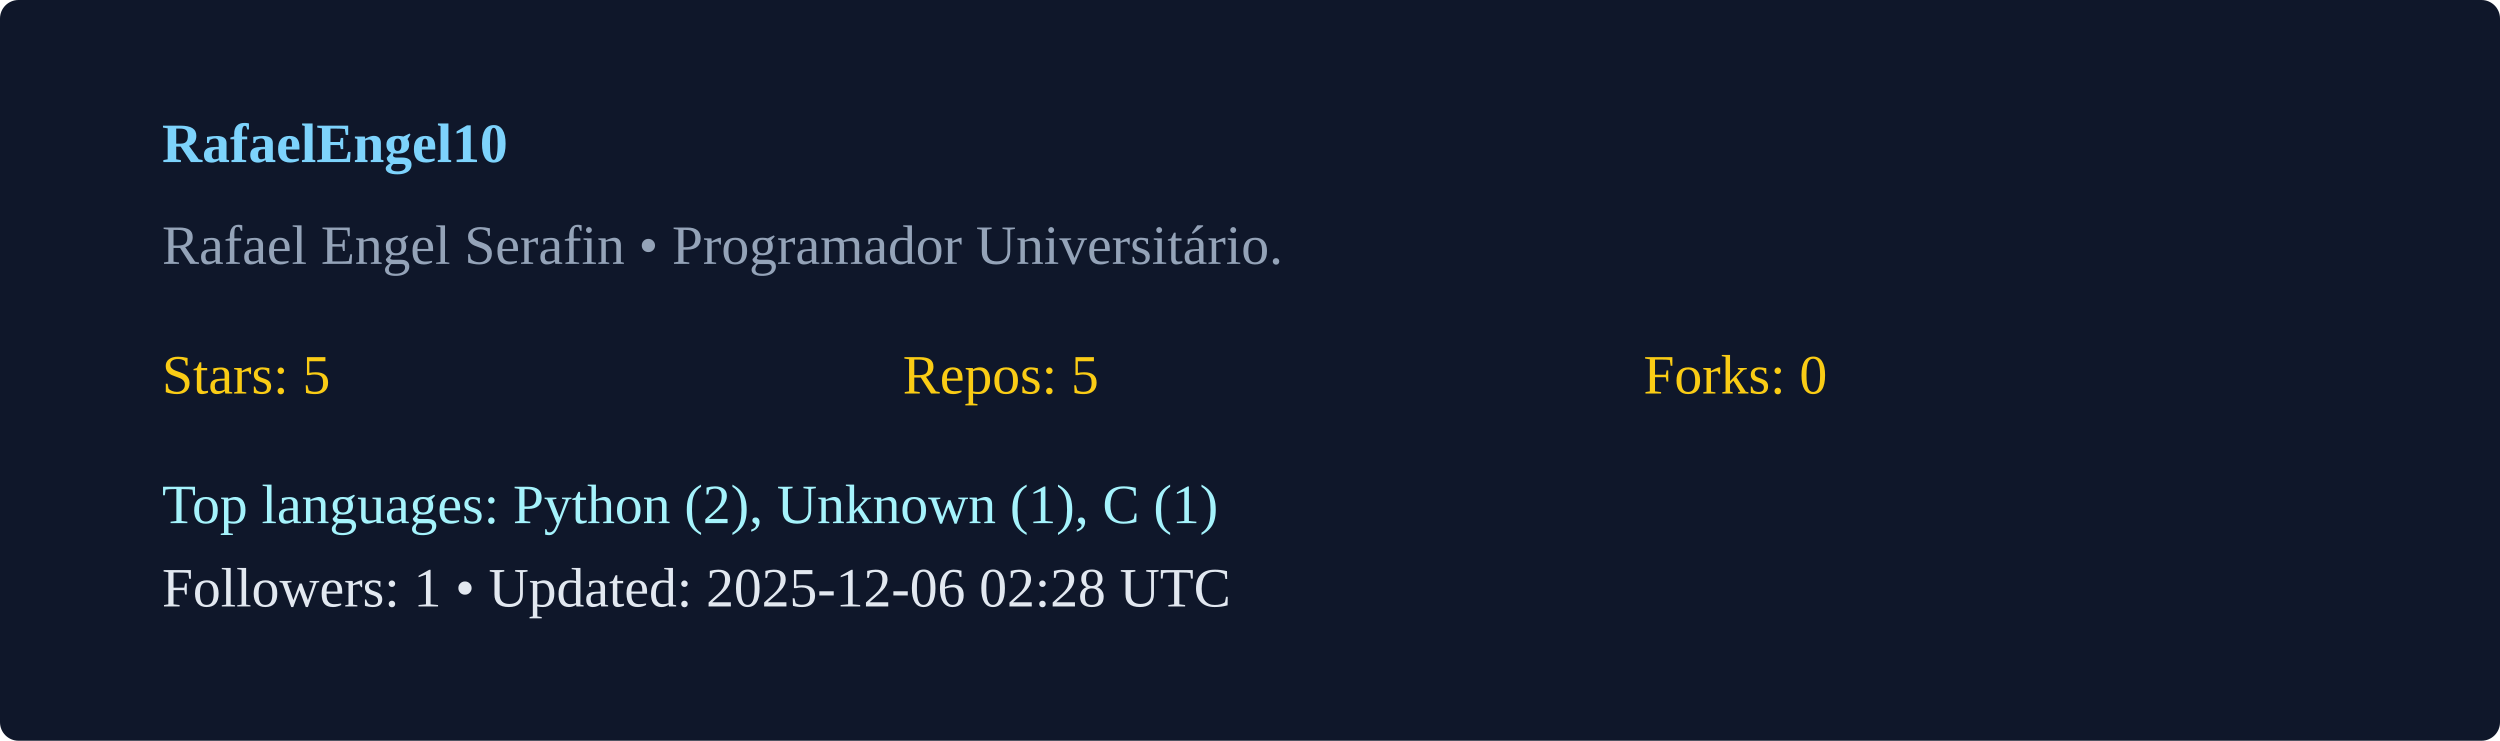
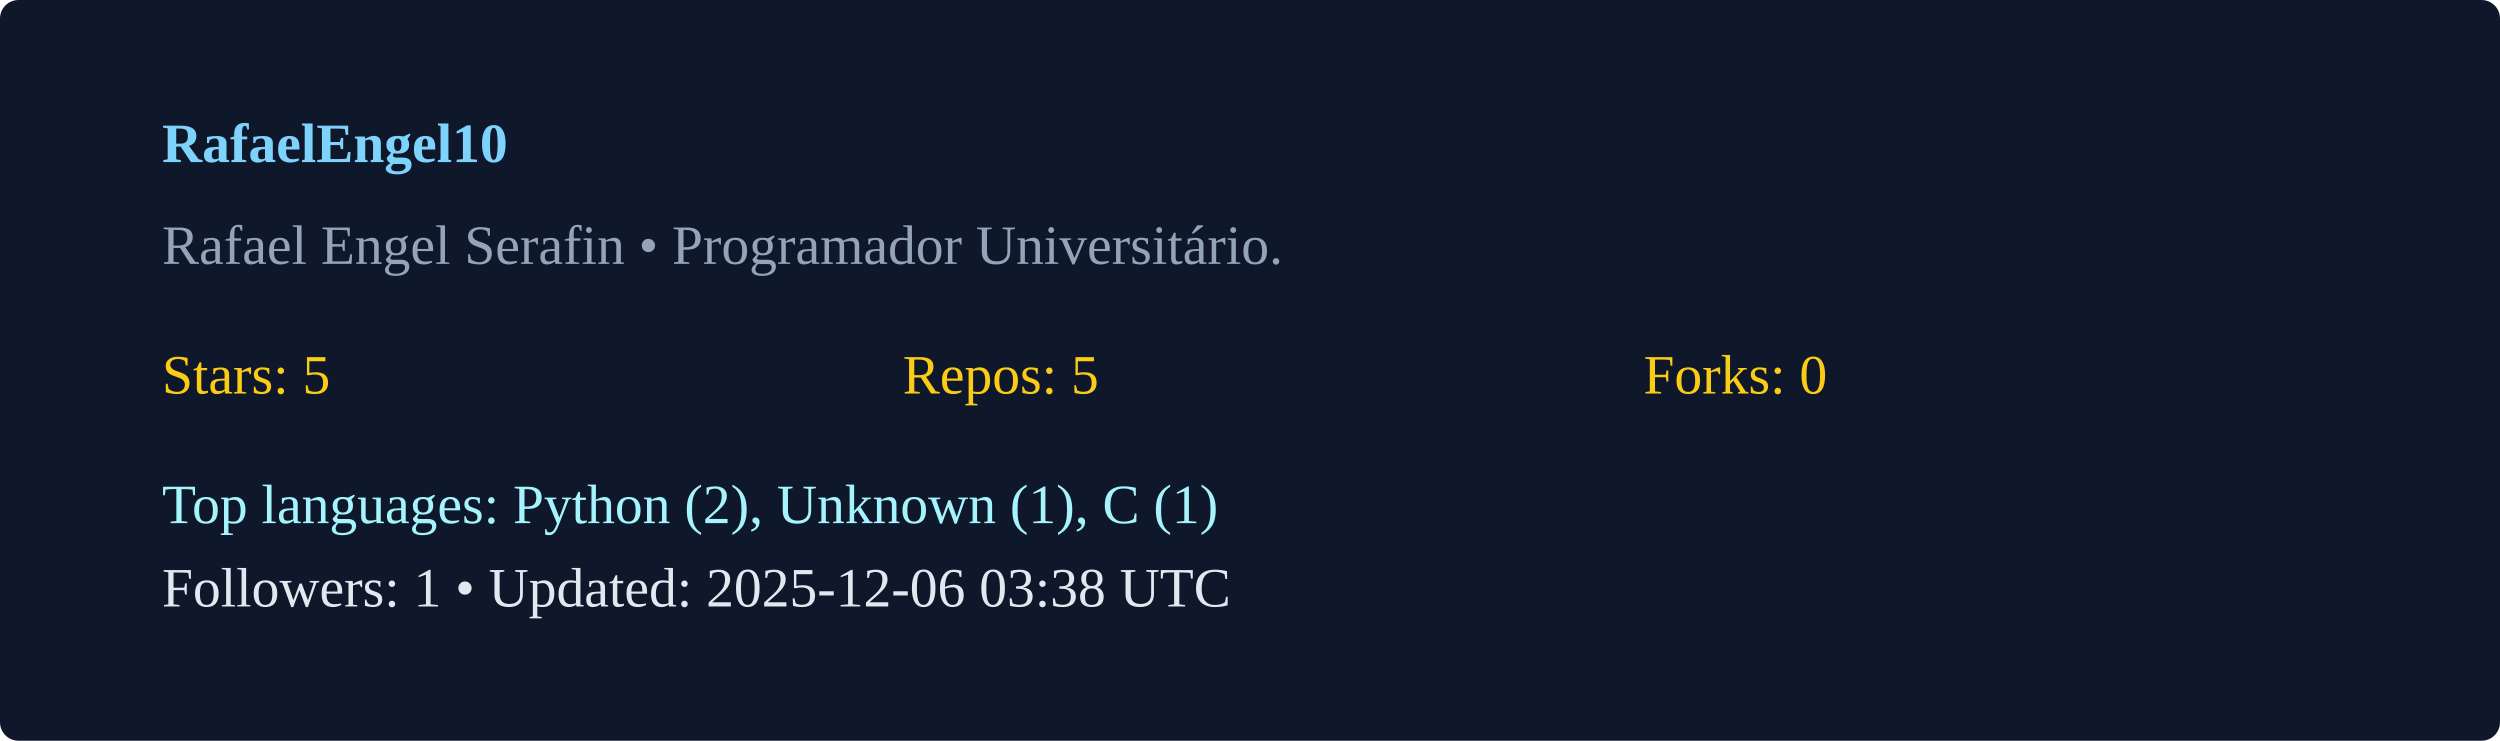
<svg xmlns="http://www.w3.org/2000/svg" width="540" height="160" viewBox="0 0 540 160">
  <rect width="100%" height="100%" rx="4" fill="#0f172a" />
  <g transform="translate(35,35)">
    <text x="0" y="0" fill="#7dd3fc" font-weight="600">RafaelEngel10</text>
    <text x="0" y="22" fill="#94a3b8">Rafael Engel Serafin  • Programador Universitário. </text>
    <g transform="translate(0,50)">
      <text x="0" y="0" fill="#facc15">Stars: 5</text>
      <text x="160" y="0" fill="#facc15">Repos: 5</text>
      <text x="320" y="0" fill="#facc15">Forks: 0</text>
      <text x="0" y="28" fill="#a5f3fc">Top languages: Python (2), Unknown (1), C (1)</text>
-       <text x="0" y="46" fill="#e2e8f0">Followers: 1 • Updated: 2025-12-06 02:28 UTC</text>
+       <text x="0" y="46" fill="#e2e8f0">Followers: 1 • Updated: 2025-12-06 03:38 UTC</text>
    </g>
  </g>
</svg>
